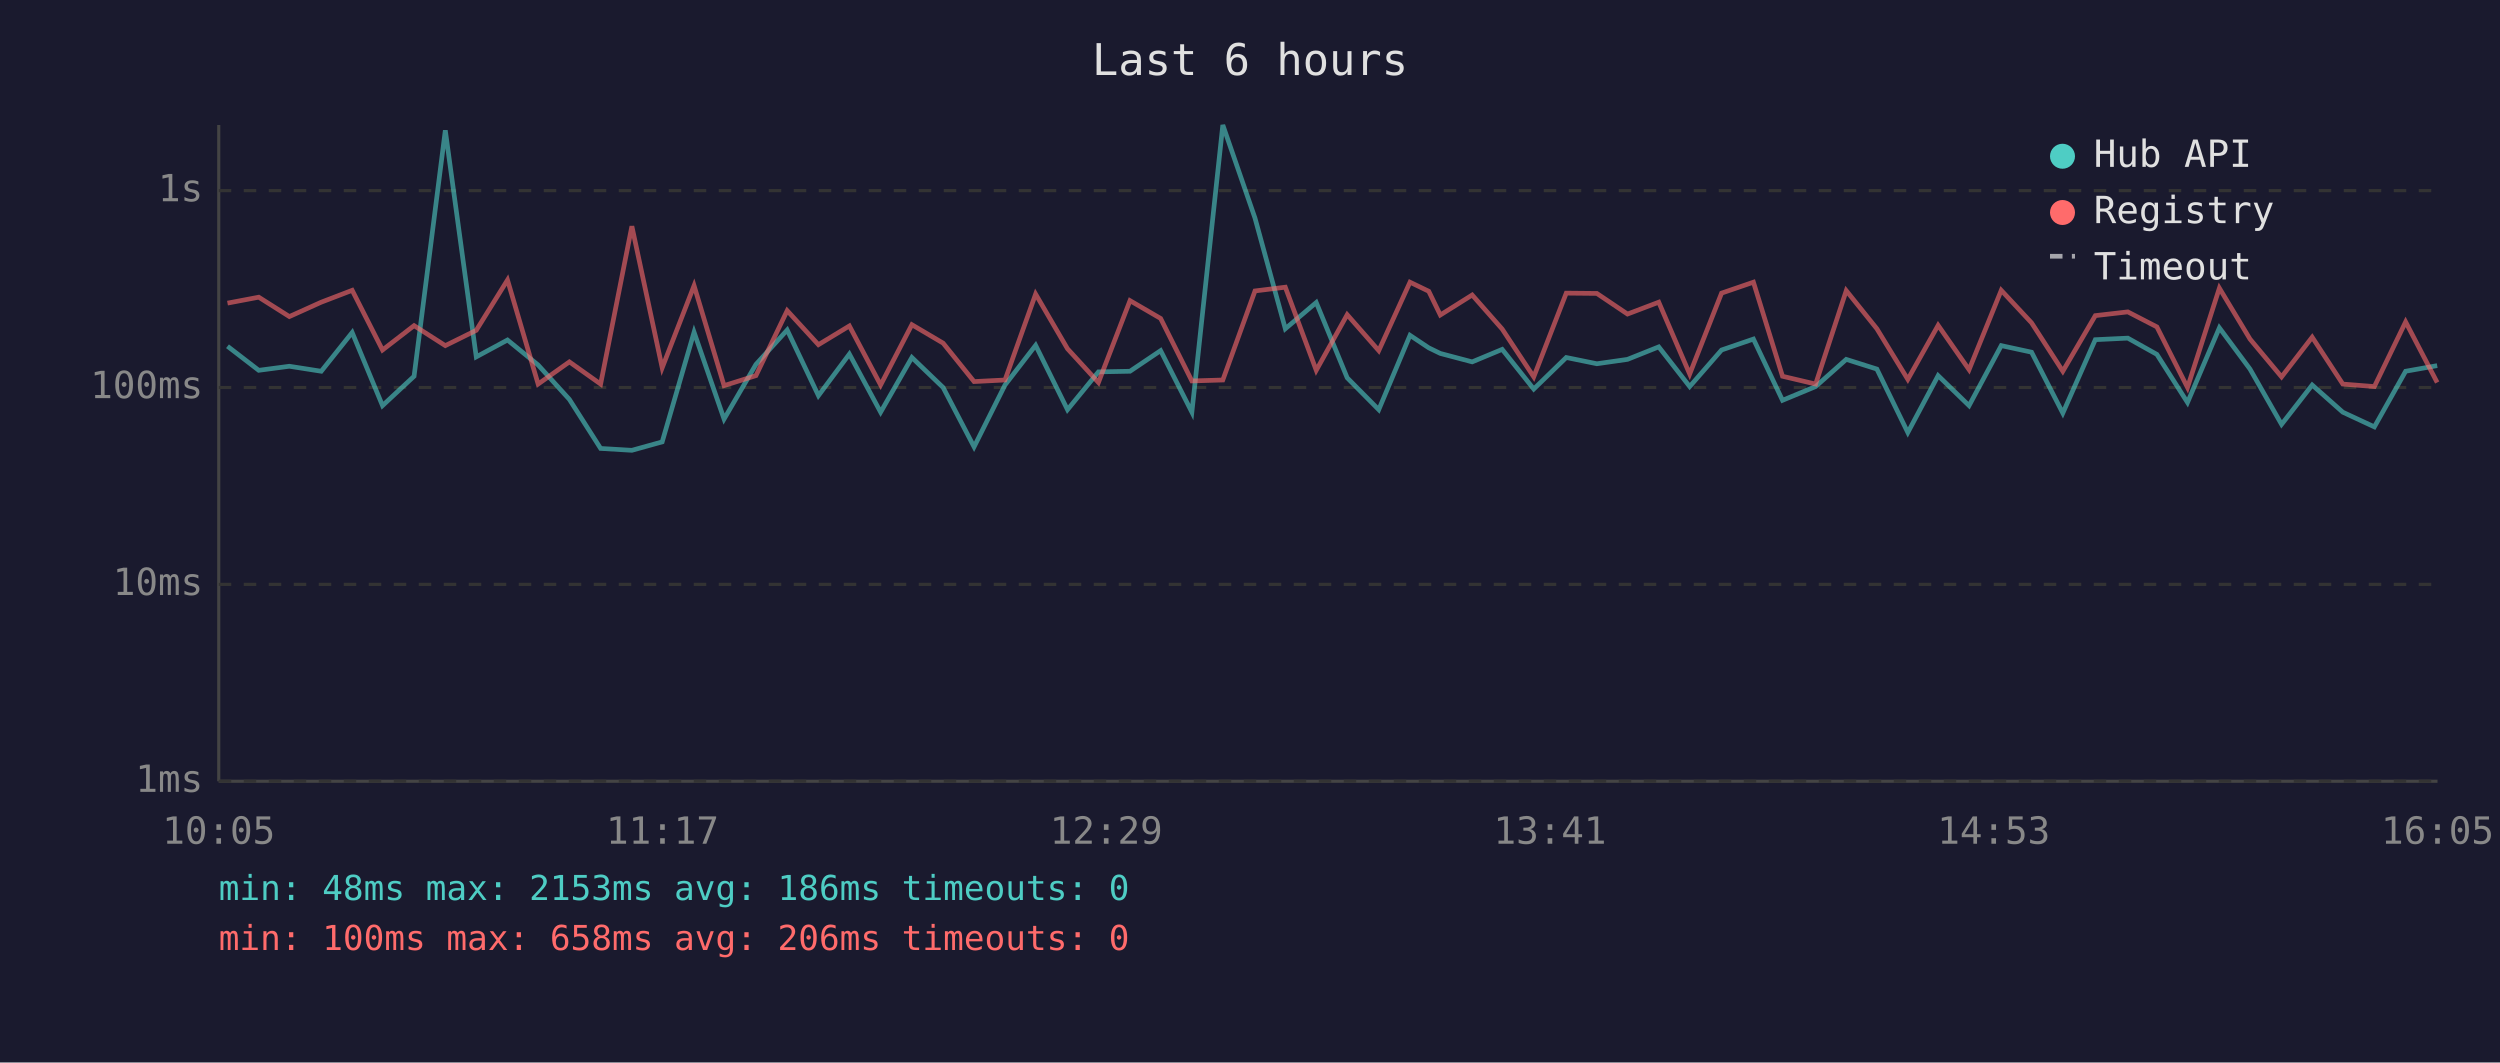
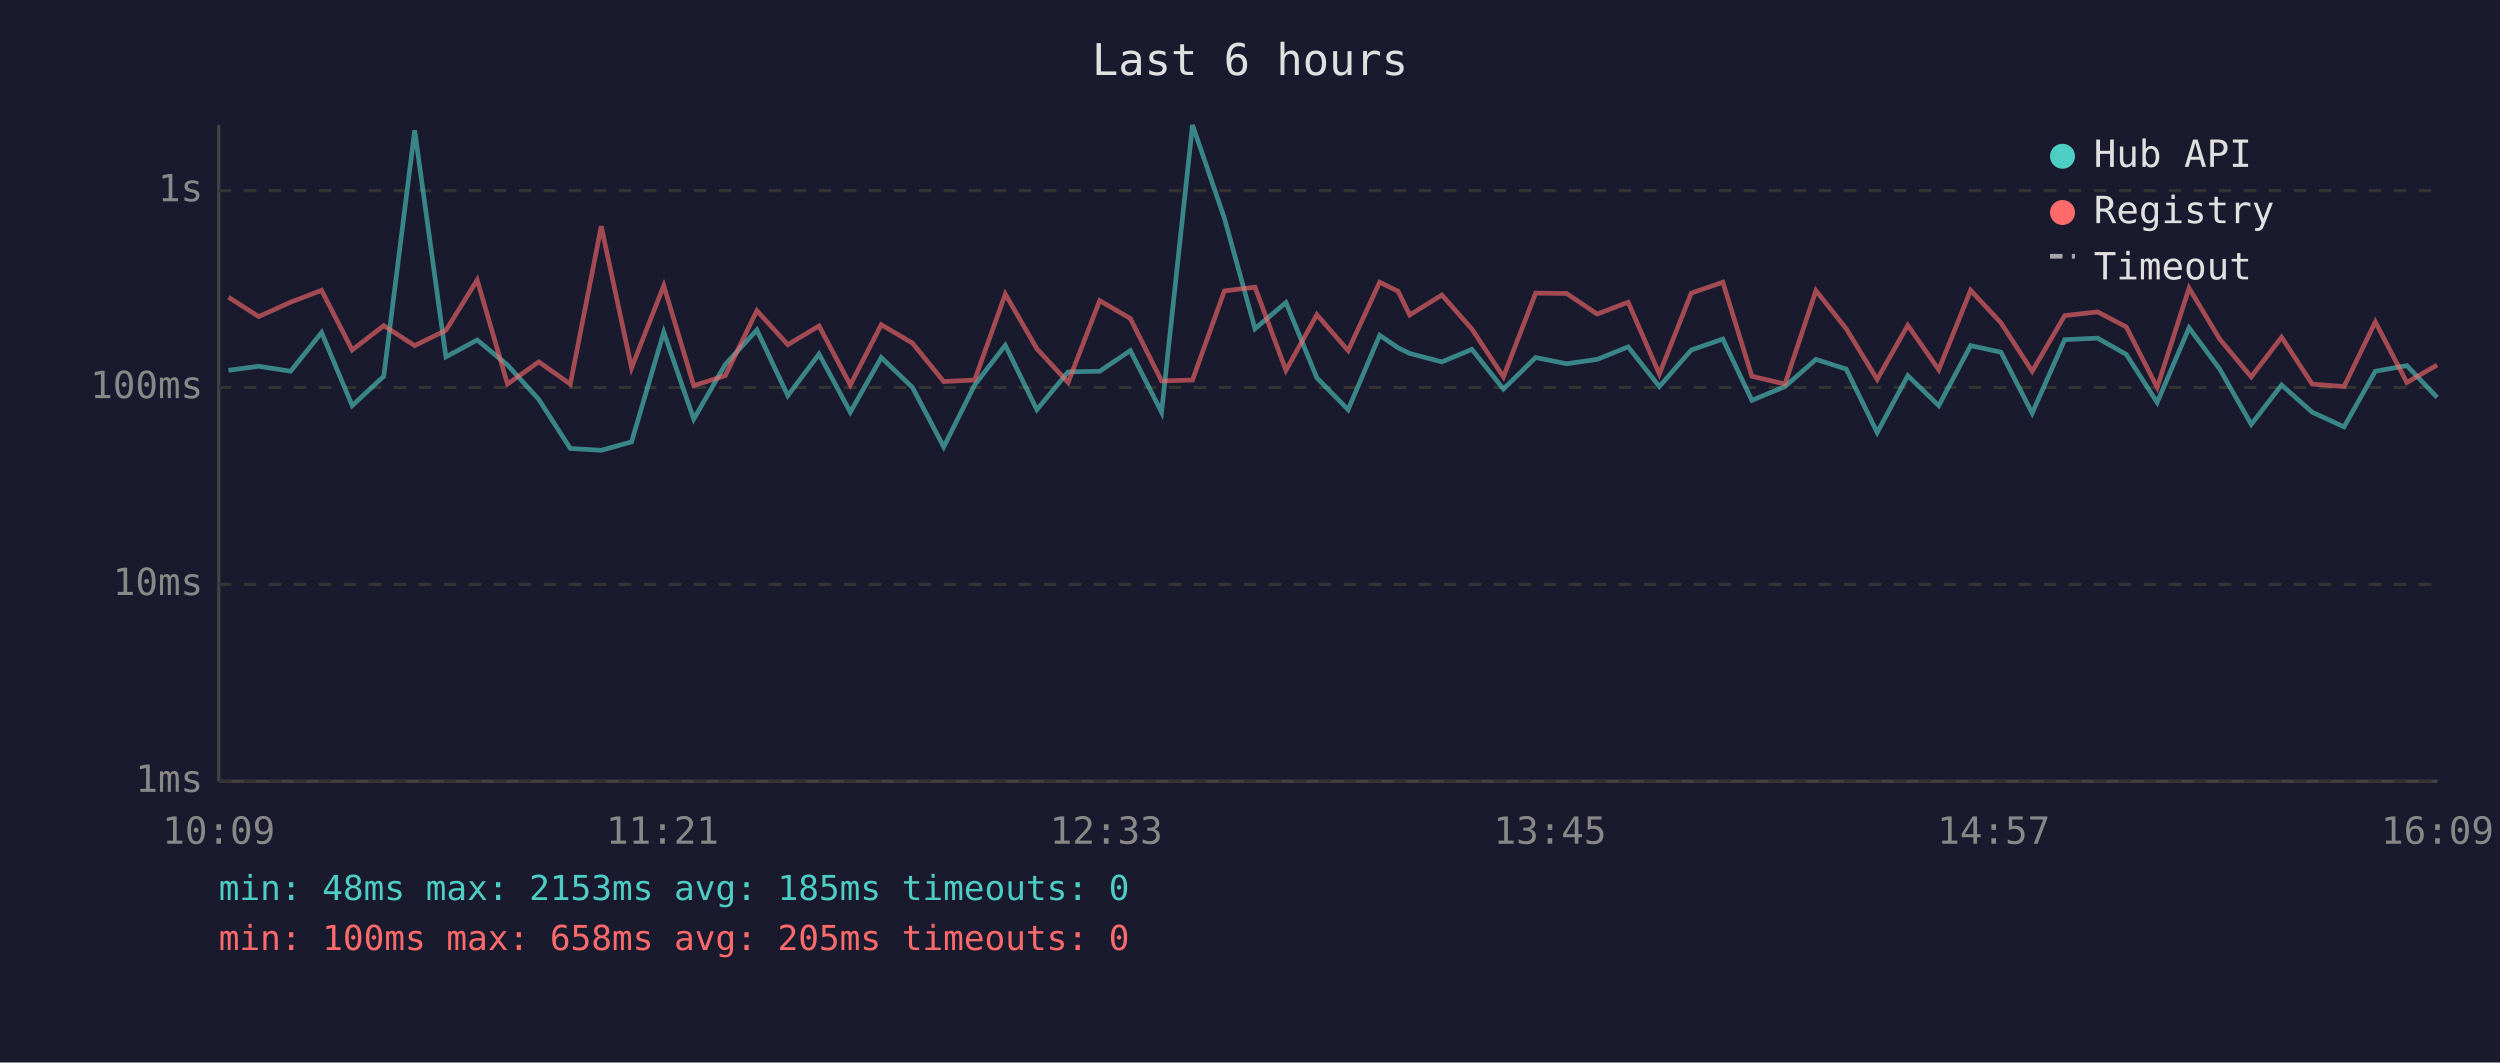
<svg xmlns="http://www.w3.org/2000/svg" viewBox="0 0 800 340" font-family="monospace" font-size="12">
  <rect width="800" height="340" fill="#1a1a2e" />
  <text x="400" y="24" fill="#e0e0e0" font-size="14" text-anchor="middle">Last 6 hours</text>
  <line x1="70" y1="40" x2="70" y2="250" stroke="#444" stroke-width="1" />
  <line x1="70" y1="250" x2="780" y2="250" stroke="#444" stroke-width="1" />
  <line x1="70" y1="250" x2="780" y2="250" stroke="#333" stroke-width="1" stroke-dasharray="4" />
  <text x="65" y="250" fill="#888" text-anchor="end" dominant-baseline="middle">1ms</text>
  <line x1="70" y1="187" x2="780" y2="187" stroke="#333" stroke-width="1" stroke-dasharray="4" />
  <text x="65" y="187" fill="#888" text-anchor="end" dominant-baseline="middle">10ms</text>
  <line x1="70" y1="124" x2="780" y2="124" stroke="#333" stroke-width="1" stroke-dasharray="4" />
  <text x="65" y="124" fill="#888" text-anchor="end" dominant-baseline="middle">100ms</text>
  <line x1="70" y1="61" x2="780" y2="61" stroke="#333" stroke-width="1" stroke-dasharray="4" />
  <text x="65" y="61" fill="#888" text-anchor="end" dominant-baseline="middle">1s</text>
-   <text x="70" y="270" fill="#888" text-anchor="middle">10:05</text>
-   <text x="212" y="270" fill="#888" text-anchor="middle">11:17</text>
-   <text x="354" y="270" fill="#888" text-anchor="middle">12:29</text>
-   <text x="496" y="270" fill="#888" text-anchor="middle">13:41</text>
-   <text x="638" y="270" fill="#888" text-anchor="middle">14:53</text>
-   <text x="780" y="270" fill="#888" text-anchor="middle">16:05</text>
-   <polyline points="72.8,110.8 82.8,118.5 92.6,117.2 102.8,118.8 112.7,106.4 122.4,129.8 132.5,120.4 142.5,41.7 152.4,114.2 162.4,108.8 172.2,116.8 182.2,127.8 192.2,143.5 202.2,144.1 211.9,141.4 222.1,106.3 231.7,134.1 241.9,116.6 251.9,105.6 261.9,126.6 271.8,113.3 281.8,131.9 291.8,114.4 301.8,124.0 311.7,143.0 321.6,123.2 331.4,110.5 341.6,131.1 351.5,119.0 361.6,118.8 371.4,112.2 381.4,131.9 391.3,40.0 401.6,69.8 411.3,105.2 421.2,96.8 431.1,120.9 441.2,131.1 451.2,107.3 457.2,111.3 460.9,113.1 471.1,115.8 480.7,111.8 490.8,124.5 501.2,114.4 511.0,116.4 520.8,115.0 530.8,111.0 540.7,123.7 550.9,112.0 561.1,108.5 570.4,128.1 581.0,123.7 590.8,115.0 600.6,118.1 610.5,138.4 620.2,120.2 630.1,129.8 640.4,110.6 650.1,112.7 660.1,132.2 670.5,108.7 680.9,108.2 690.2,113.4 700.0,128.8 710.2,104.9 720.0,118.1 730.1,135.8 739.9,123.2 749.7,131.9 759.8,136.6 769.8,118.8 779.9,117.0" fill="none" stroke="#4ecdc4" stroke-width="1.5" opacity="0.6" />
-   <polyline points="72.8,97.0 82.8,95.1 92.6,101.3 102.8,96.7 112.7,92.9 122.4,112.0 132.5,104.2 142.5,110.6 152.4,105.7 162.4,89.6 172.2,122.9 182.2,115.8 192.2,122.9 202.2,72.4 211.9,117.7 222.1,91.4 231.7,123.4 241.9,120.2 251.9,99.4 261.9,110.3 271.8,104.3 281.8,123.2 291.8,103.9 301.8,109.8 311.7,122.1 321.6,121.6 331.4,94.1 341.6,111.6 351.5,122.4 361.6,96.2 371.4,101.9 381.4,121.9 391.3,121.6 401.6,93.1 411.3,91.9 421.2,118.5 431.1,100.7 441.2,112.2 451.2,90.3 457.2,93.2 460.9,100.8 471.1,94.4 480.7,105.3 490.8,120.6 501.2,93.8 511.0,93.9 520.8,100.5 530.8,96.7 540.7,119.7 550.9,93.8 561.1,90.3 570.4,120.4 581.0,122.9 590.8,93.0 600.6,105.2 610.5,121.4 620.2,104.1 630.1,118.3 640.4,92.9 650.1,103.3 660.1,118.8 670.5,101.0 680.9,99.8 690.2,104.6 700.0,124.0 710.2,92.2 720.0,108.5 730.1,120.6 739.9,107.9 749.7,122.9 759.8,123.7 769.8,103.0 779.9,122.4" fill="none" stroke="#ff6b6b" stroke-width="1.5" opacity="0.6" />
+   <text x="70" y="270" fill="#888" text-anchor="middle">10:09</text>
+   <text x="212" y="270" fill="#888" text-anchor="middle">11:21</text>
+   <text x="354" y="270" fill="#888" text-anchor="middle">12:33</text>
+   <text x="496" y="270" fill="#888" text-anchor="middle">13:45</text>
+   <text x="638" y="270" fill="#888" text-anchor="middle">14:57</text>
+   <text x="780" y="270" fill="#888" text-anchor="middle">16:09</text>
+   <polyline points="73.1,118.5 82.8,117.2 93.0,118.8 102.9,106.4 112.7,129.8 122.8,120.4 132.7,41.7 142.7,114.2 152.7,108.8 162.4,116.8 172.4,127.8 182.5,143.5 192.4,144.1 202.1,141.4 212.4,106.3 222.0,134.1 232.1,116.6 242.2,105.6 252.1,126.6 262.1,113.3 272.1,131.9 282.0,114.4 292.0,124.0 302.0,143.0 311.9,123.2 321.7,110.5 331.8,131.1 341.8,119.0 351.9,118.8 361.7,112.2 371.7,131.9 381.6,40.0 391.8,69.8 401.6,105.2 411.5,96.8 421.4,120.9 431.4,131.1 441.5,107.3 447.4,111.3 451.1,113.1 461.4,115.8 471.0,111.8 481.1,124.5 491.4,114.4 501.3,116.4 511.1,115.0 521.0,111.0 531.0,123.7 541.2,112.0 551.3,108.5 560.6,128.1 571.2,123.7 581.1,115.0 590.8,118.1 600.7,138.4 610.5,120.2 620.4,129.8 630.6,110.6 640.3,112.7 650.3,132.2 660.7,108.7 671.2,108.2 680.4,113.4 690.3,128.8 700.5,104.9 710.3,118.1 720.4,135.8 730.1,123.2 739.9,131.9 750.1,136.6 760.1,118.8 770.2,117.0 779.9,127.2" fill="none" stroke="#4ecdc4" stroke-width="1.5" opacity="0.6" />
+   <polyline points="73.1,95.1 82.8,101.3 93.0,96.7 102.9,92.9 112.7,112.0 122.8,104.2 132.7,110.6 142.7,105.7 152.7,89.6 162.4,122.9 172.4,115.8 182.5,122.9 192.4,72.4 202.1,117.7 212.4,91.4 222.0,123.4 232.1,120.2 242.2,99.4 252.1,110.3 262.1,104.3 272.1,123.2 282.0,103.9 292.0,109.8 302.0,122.1 311.9,121.6 321.7,94.1 331.8,111.6 341.8,122.4 351.9,96.2 361.7,101.9 371.7,121.9 381.6,121.6 391.8,93.1 401.6,91.9 411.5,118.5 421.4,100.7 431.4,112.2 441.5,90.3 447.4,93.2 451.1,100.8 461.4,94.4 471.0,105.3 481.1,120.6 491.4,93.8 501.3,93.9 511.1,100.5 521.0,96.7 531.0,119.7 541.2,93.8 551.3,90.3 560.6,120.4 571.2,122.9 581.1,93.0 590.8,105.2 600.7,121.4 610.5,104.1 620.4,118.3 630.6,92.9 640.3,103.3 650.3,118.8 660.7,101.0 671.2,99.8 680.4,104.6 690.3,124.0 700.5,92.2 710.3,108.5 720.4,120.6 730.1,107.9 739.9,122.9 750.1,123.7 760.1,103.0 770.2,122.4 779.9,116.8" fill="none" stroke="#ff6b6b" stroke-width="1.5" opacity="0.6" />
  <circle cx="660" cy="50" r="4" fill="#4ecdc4" />
  <text x="670" y="50" fill="#e0e0e0" dominant-baseline="middle">Hub API</text>
  <circle cx="660" cy="68" r="4" fill="#ff6b6b" />
  <text x="670" y="68" fill="#e0e0e0" dominant-baseline="middle">Registry</text>
  <line x1="656" y1="82" x2="664" y2="82" stroke="#e0e0e0" stroke-width="1.5" stroke-dasharray="4,3" opacity="0.7" />
  <text x="670" y="86" fill="#e0e0e0" dominant-baseline="middle">Timeout</text>
-   <text x="70" y="288" fill="#4ecdc4" font-size="11">min: 48ms  max: 2153ms  avg: 186ms  timeouts: 0</text>
-   <text x="70" y="304" fill="#ff6b6b" font-size="11">min: 100ms  max: 658ms  avg: 206ms  timeouts: 0</text>
+   <text x="70" y="288" fill="#4ecdc4" font-size="11">min: 48ms  max: 2153ms  avg: 185ms  timeouts: 0</text>
+   <text x="70" y="304" fill="#ff6b6b" font-size="11">min: 100ms  max: 658ms  avg: 205ms  timeouts: 0</text>
</svg>
